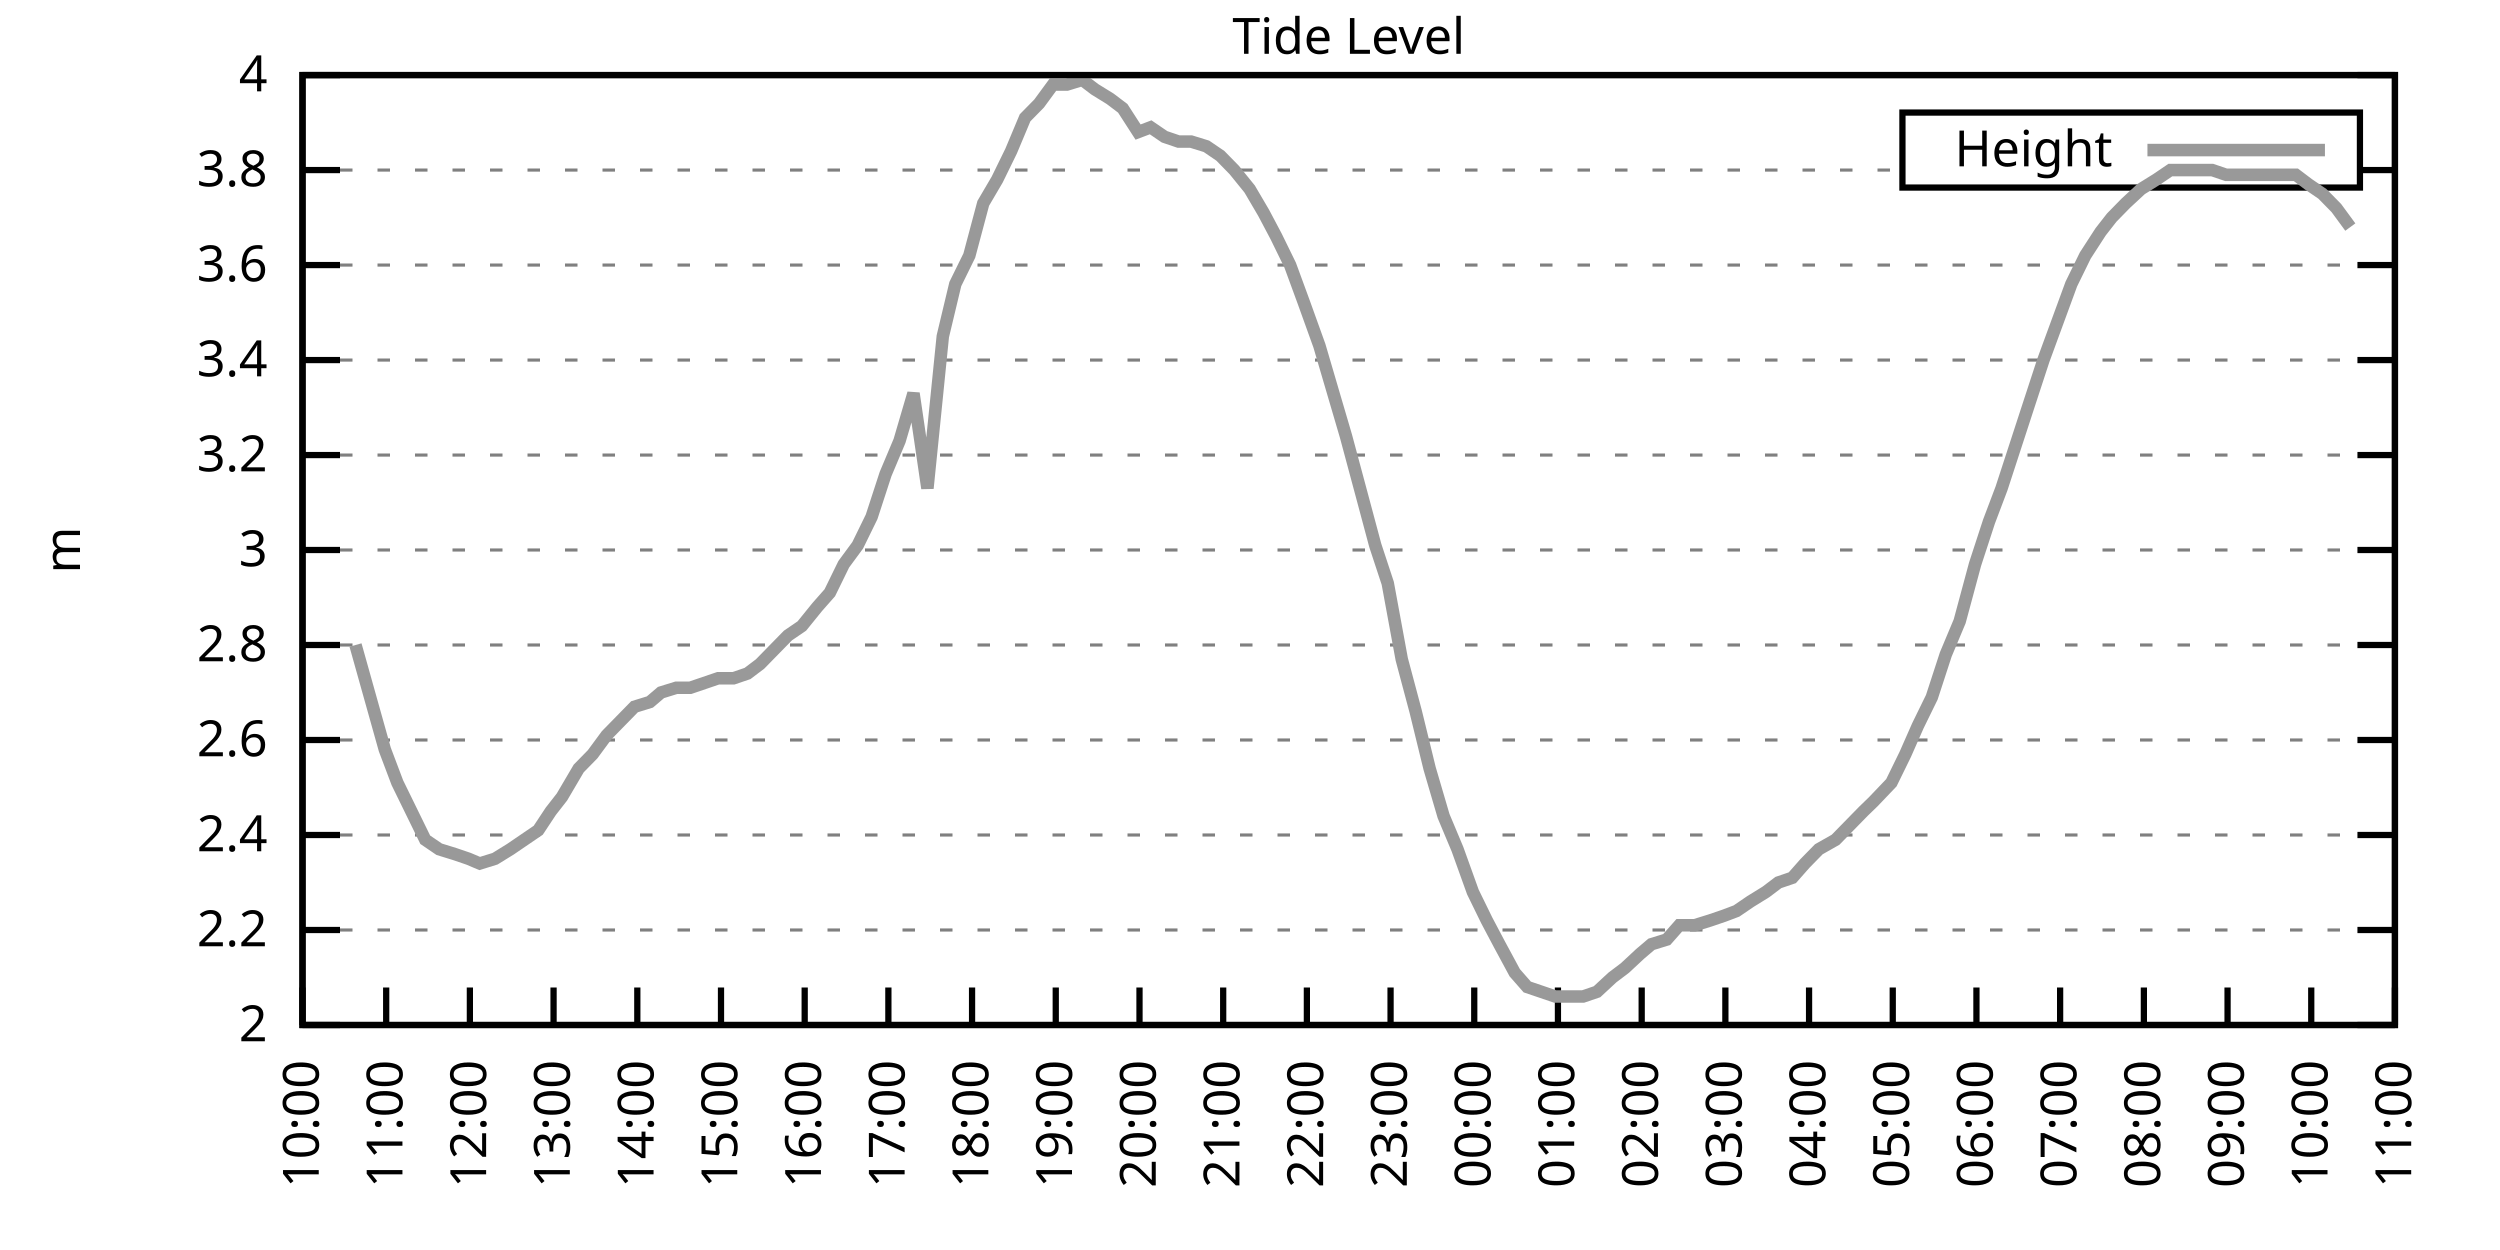
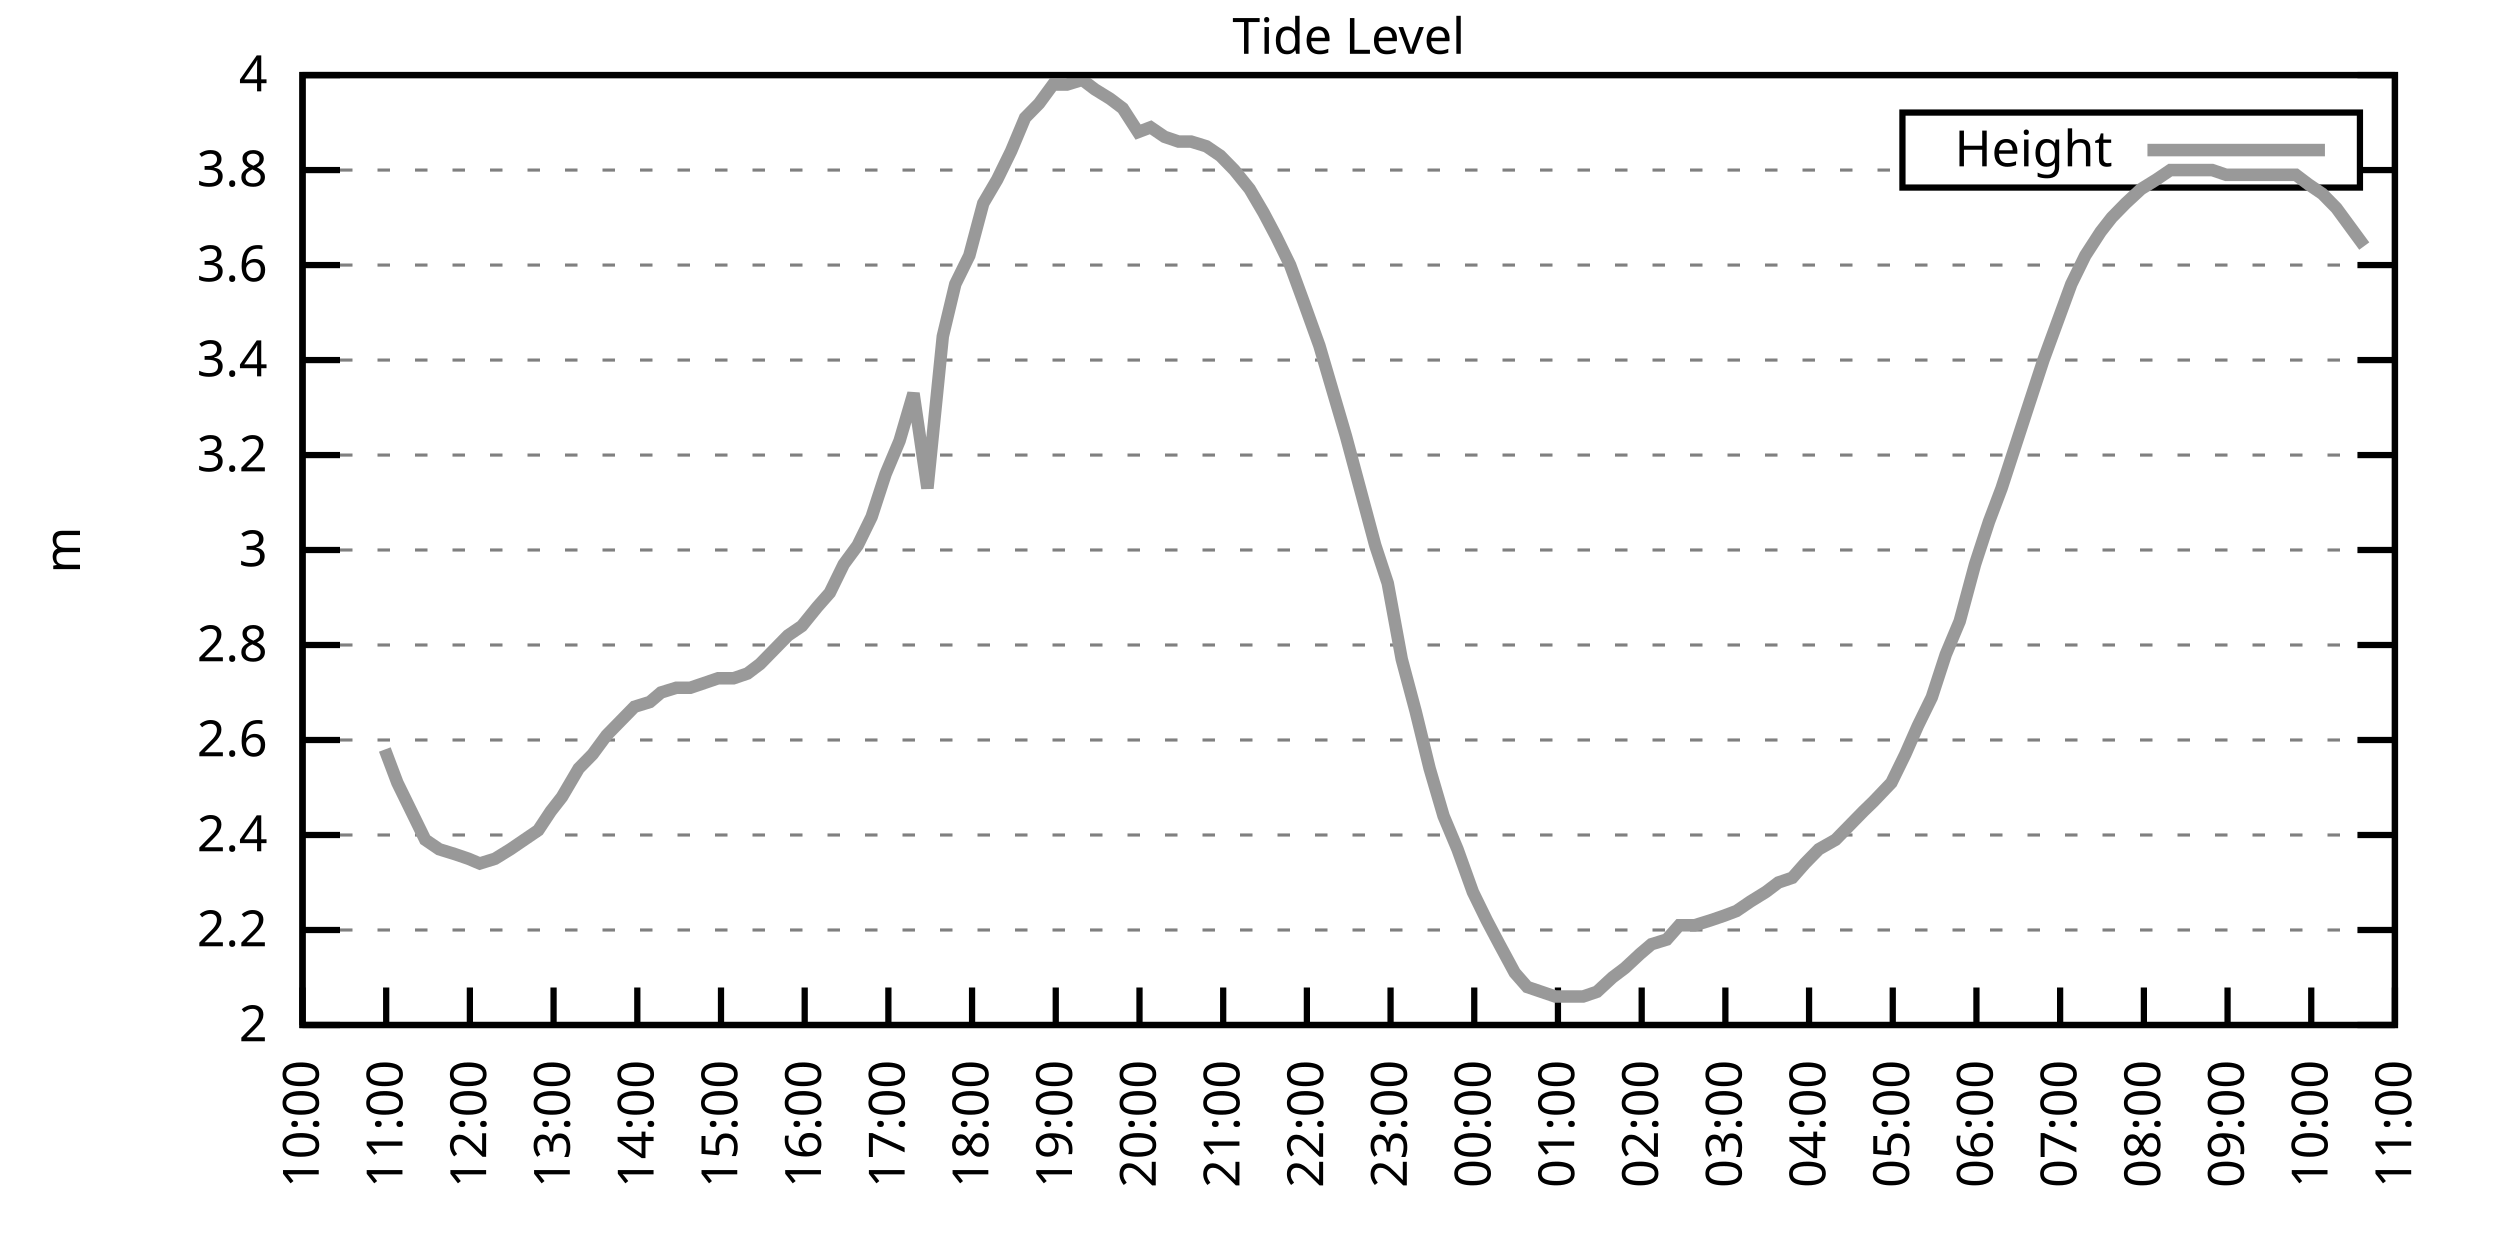
<svg xmlns="http://www.w3.org/2000/svg" xmlns:xlink="http://www.w3.org/1999/xlink" width="400" height="200" viewBox="0 0 400 200">
  <g id="gnuplot_canvas">
    <rect x="0" y="0" width="400" height="200" fill="none" />
    <defs>
      <circle id="gpDot" r="0.5" stroke-width="0.5" stroke="currentColor" />
      <path id="gpPt0" stroke-width="0.333" stroke="currentColor" d="M-1,0 h2 M0,-1 v2" />
      <path id="gpPt1" stroke-width="0.333" stroke="currentColor" d="M-1,-1 L1,1 M1,-1 L-1,1" />
      <path id="gpPt2" stroke-width="0.333" stroke="currentColor" d="M-1,0 L1,0 M0,-1 L0,1 M-1,-1 L1,1 M-1,1 L1,-1" />
      <rect id="gpPt3" stroke-width="0.333" stroke="currentColor" x="-1" y="-1" width="2" height="2" />
      <rect id="gpPt4" stroke-width="0.333" stroke="currentColor" fill="currentColor" x="-1" y="-1" width="2" height="2" />
      <circle id="gpPt5" stroke-width="0.333" stroke="currentColor" cx="0" cy="0" r="1" />
      <use xlink:href="#gpPt5" id="gpPt6" fill="currentColor" stroke="none" />
      <path id="gpPt7" stroke-width="0.333" stroke="currentColor" d="M0,-1.33 L-1.33,0.67 L1.33,0.67 z" />
      <use xlink:href="#gpPt7" id="gpPt8" fill="currentColor" stroke="none" />
      <use xlink:href="#gpPt7" id="gpPt9" stroke="currentColor" transform="rotate(180)" />
      <use xlink:href="#gpPt9" id="gpPt10" fill="currentColor" stroke="none" />
      <use xlink:href="#gpPt3" id="gpPt11" stroke="currentColor" transform="rotate(45)" />
      <use xlink:href="#gpPt11" id="gpPt12" fill="currentColor" stroke="none" />
      <path id="gpPt13" stroke-width="0.333" stroke="currentColor" d="M0,1.330 L1.265,0.411 L0.782,-1.067 L-0.782,-1.076 L-1.265,0.411 z" />
      <use xlink:href="#gpPt13" id="gpPt14" fill="currentColor" stroke="none" />
      <filter id="textbox" filterUnits="objectBoundingBox" x="0" y="0" height="1" width="1">
        <feFlood flood-color="white" flood-opacity="1" result="bgnd" />
        <feComposite in="SourceGraphic" in2="bgnd" operator="atop" />
      </filter>
      <filter id="greybox" filterUnits="objectBoundingBox" x="0" y="0" height="1" width="1">
        <feFlood flood-color="lightgrey" flood-opacity="1" result="grey" />
        <feComposite in="SourceGraphic" in2="grey" operator="atop" />
      </filter>
    </defs>
    <g fill="none" color="white" stroke="currentColor" stroke-width="1.00" stroke-linecap="butt" stroke-linejoin="miter">
</g>
    <g fill="none" color="black" stroke="currentColor" stroke-width="1.00" stroke-linecap="butt" stroke-linejoin="miter">
      <g stroke="none" shape-rendering="crispEdges">
        <polygon fill="rgb(255, 255, 255)" points="48.40,164.00 383.18,164.00 383.18,12.02 48.40,12.02 " />
      </g>
    </g>
    <g fill="none" color="black" stroke="currentColor" stroke-width="1.00" stroke-linecap="butt" stroke-linejoin="miter">
</g>
    <g fill="none" color="black" stroke="black" stroke-width="0.50" stroke-linecap="butt" stroke-linejoin="miter">
</g>
    <g fill="none" color="gray" stroke="currentColor" stroke-width="0.50" stroke-linecap="butt" stroke-linejoin="miter">
      <path stroke="gray" stroke-dasharray="2,4" class="gridline" d="M48.40,164.00 L383.19,164.00  " />
    </g>
    <g fill="none" color="gray" stroke="gray" stroke-width="1.00" stroke-linecap="butt" stroke-linejoin="miter">
</g>
    <g fill="none" color="black" stroke="currentColor" stroke-width="1.00" stroke-linecap="butt" stroke-linejoin="miter">
      <path stroke="black" d="M48.40,164.00 L54.40,164.00 M383.19,164.00 L377.19,164.00  " />
      <g transform="translate(42.80,166.60)" stroke="none" fill="black" font-family="Sans" font-size="8.00" text-anchor="end">
        <text>
          <tspan font-family="Sans"> 2</tspan>
        </text>
      </g>
    </g>
    <g fill="none" color="black" stroke="currentColor" stroke-width="1.00" stroke-linecap="butt" stroke-linejoin="miter">
</g>
    <g fill="none" color="black" stroke="black" stroke-width="0.50" stroke-linecap="butt" stroke-linejoin="miter">
</g>
    <g fill="none" color="gray" stroke="currentColor" stroke-width="0.50" stroke-linecap="butt" stroke-linejoin="miter">
      <path stroke="gray" stroke-dasharray="2,4" class="gridline" d="M48.40,148.80 L383.19,148.80  " />
    </g>
    <g fill="none" color="gray" stroke="gray" stroke-width="1.00" stroke-linecap="butt" stroke-linejoin="miter">
</g>
    <g fill="none" color="black" stroke="currentColor" stroke-width="1.00" stroke-linecap="butt" stroke-linejoin="miter">
      <path stroke="black" d="M48.40,148.80 L54.40,148.80 M383.19,148.80 L377.19,148.80  " />
      <g transform="translate(42.80,151.40)" stroke="none" fill="black" font-family="Sans" font-size="8.00" text-anchor="end">
        <text>
          <tspan font-family="Sans"> 2.2</tspan>
        </text>
      </g>
    </g>
    <g fill="none" color="black" stroke="currentColor" stroke-width="1.00" stroke-linecap="butt" stroke-linejoin="miter">
</g>
    <g fill="none" color="black" stroke="black" stroke-width="0.50" stroke-linecap="butt" stroke-linejoin="miter">
</g>
    <g fill="none" color="gray" stroke="currentColor" stroke-width="0.50" stroke-linecap="butt" stroke-linejoin="miter">
      <path stroke="gray" stroke-dasharray="2,4" class="gridline" d="M48.40,133.60 L383.19,133.60  " />
    </g>
    <g fill="none" color="gray" stroke="gray" stroke-width="1.00" stroke-linecap="butt" stroke-linejoin="miter">
</g>
    <g fill="none" color="black" stroke="currentColor" stroke-width="1.00" stroke-linecap="butt" stroke-linejoin="miter">
      <path stroke="black" d="M48.40,133.60 L54.40,133.60 M383.19,133.60 L377.19,133.60  " />
      <g transform="translate(42.80,136.20)" stroke="none" fill="black" font-family="Sans" font-size="8.00" text-anchor="end">
        <text>
          <tspan font-family="Sans"> 2.4</tspan>
        </text>
      </g>
    </g>
    <g fill="none" color="black" stroke="currentColor" stroke-width="1.00" stroke-linecap="butt" stroke-linejoin="miter">
</g>
    <g fill="none" color="black" stroke="black" stroke-width="0.50" stroke-linecap="butt" stroke-linejoin="miter">
</g>
    <g fill="none" color="gray" stroke="currentColor" stroke-width="0.50" stroke-linecap="butt" stroke-linejoin="miter">
      <path stroke="gray" stroke-dasharray="2,4" class="gridline" d="M48.40,118.40 L383.19,118.40  " />
    </g>
    <g fill="none" color="gray" stroke="gray" stroke-width="1.00" stroke-linecap="butt" stroke-linejoin="miter">
</g>
    <g fill="none" color="black" stroke="currentColor" stroke-width="1.00" stroke-linecap="butt" stroke-linejoin="miter">
      <path stroke="black" d="M48.40,118.40 L54.40,118.40 M383.19,118.40 L377.19,118.40  " />
      <g transform="translate(42.80,121.00)" stroke="none" fill="black" font-family="Sans" font-size="8.00" text-anchor="end">
        <text>
          <tspan font-family="Sans"> 2.6</tspan>
        </text>
      </g>
    </g>
    <g fill="none" color="black" stroke="currentColor" stroke-width="1.00" stroke-linecap="butt" stroke-linejoin="miter">
</g>
    <g fill="none" color="black" stroke="black" stroke-width="0.50" stroke-linecap="butt" stroke-linejoin="miter">
</g>
    <g fill="none" color="gray" stroke="currentColor" stroke-width="0.50" stroke-linecap="butt" stroke-linejoin="miter">
      <path stroke="gray" stroke-dasharray="2,4" class="gridline" d="M48.40,103.20 L383.19,103.20  " />
    </g>
    <g fill="none" color="gray" stroke="gray" stroke-width="1.00" stroke-linecap="butt" stroke-linejoin="miter">
</g>
    <g fill="none" color="black" stroke="currentColor" stroke-width="1.00" stroke-linecap="butt" stroke-linejoin="miter">
      <path stroke="black" d="M48.40,103.20 L54.40,103.20 M383.19,103.20 L377.19,103.20  " />
      <g transform="translate(42.80,105.80)" stroke="none" fill="black" font-family="Sans" font-size="8.00" text-anchor="end">
        <text>
          <tspan font-family="Sans"> 2.8</tspan>
        </text>
      </g>
    </g>
    <g fill="none" color="black" stroke="currentColor" stroke-width="1.00" stroke-linecap="butt" stroke-linejoin="miter">
</g>
    <g fill="none" color="black" stroke="black" stroke-width="0.50" stroke-linecap="butt" stroke-linejoin="miter">
</g>
    <g fill="none" color="gray" stroke="currentColor" stroke-width="0.50" stroke-linecap="butt" stroke-linejoin="miter">
      <path stroke="gray" stroke-dasharray="2,4" class="gridline" d="M48.40,88.00 L383.19,88.00  " />
    </g>
    <g fill="none" color="gray" stroke="gray" stroke-width="1.00" stroke-linecap="butt" stroke-linejoin="miter">
</g>
    <g fill="none" color="black" stroke="currentColor" stroke-width="1.00" stroke-linecap="butt" stroke-linejoin="miter">
      <path stroke="black" d="M48.40,88.00 L54.40,88.00 M383.19,88.00 L377.19,88.00  " />
      <g transform="translate(42.80,90.60)" stroke="none" fill="black" font-family="Sans" font-size="8.00" text-anchor="end">
        <text>
          <tspan font-family="Sans"> 3</tspan>
        </text>
      </g>
    </g>
    <g fill="none" color="black" stroke="currentColor" stroke-width="1.00" stroke-linecap="butt" stroke-linejoin="miter">
</g>
    <g fill="none" color="black" stroke="black" stroke-width="0.50" stroke-linecap="butt" stroke-linejoin="miter">
</g>
    <g fill="none" color="gray" stroke="currentColor" stroke-width="0.50" stroke-linecap="butt" stroke-linejoin="miter">
      <path stroke="gray" stroke-dasharray="2,4" class="gridline" d="M48.40,72.81 L383.19,72.81  " />
    </g>
    <g fill="none" color="gray" stroke="gray" stroke-width="1.00" stroke-linecap="butt" stroke-linejoin="miter">
</g>
    <g fill="none" color="black" stroke="currentColor" stroke-width="1.00" stroke-linecap="butt" stroke-linejoin="miter">
      <path stroke="black" d="M48.40,72.81 L54.40,72.81 M383.19,72.81 L377.19,72.81  " />
      <g transform="translate(42.80,75.41)" stroke="none" fill="black" font-family="Sans" font-size="8.00" text-anchor="end">
        <text>
          <tspan font-family="Sans"> 3.2</tspan>
        </text>
      </g>
    </g>
    <g fill="none" color="black" stroke="currentColor" stroke-width="1.00" stroke-linecap="butt" stroke-linejoin="miter">
</g>
    <g fill="none" color="black" stroke="black" stroke-width="0.50" stroke-linecap="butt" stroke-linejoin="miter">
</g>
    <g fill="none" color="gray" stroke="currentColor" stroke-width="0.50" stroke-linecap="butt" stroke-linejoin="miter">
      <path stroke="gray" stroke-dasharray="2,4" class="gridline" d="M48.40,57.61 L383.19,57.61  " />
    </g>
    <g fill="none" color="gray" stroke="gray" stroke-width="1.00" stroke-linecap="butt" stroke-linejoin="miter">
</g>
    <g fill="none" color="black" stroke="currentColor" stroke-width="1.00" stroke-linecap="butt" stroke-linejoin="miter">
      <path stroke="black" d="M48.40,57.61 L54.40,57.61 M383.19,57.61 L377.19,57.61  " />
      <g transform="translate(42.80,60.21)" stroke="none" fill="black" font-family="Sans" font-size="8.00" text-anchor="end">
        <text>
          <tspan font-family="Sans"> 3.4</tspan>
        </text>
      </g>
    </g>
    <g fill="none" color="black" stroke="currentColor" stroke-width="1.00" stroke-linecap="butt" stroke-linejoin="miter">
</g>
    <g fill="none" color="black" stroke="black" stroke-width="0.50" stroke-linecap="butt" stroke-linejoin="miter">
</g>
    <g fill="none" color="gray" stroke="currentColor" stroke-width="0.50" stroke-linecap="butt" stroke-linejoin="miter">
      <path stroke="gray" stroke-dasharray="2,4" class="gridline" d="M48.40,42.41 L383.19,42.41  " />
    </g>
    <g fill="none" color="gray" stroke="gray" stroke-width="1.00" stroke-linecap="butt" stroke-linejoin="miter">
</g>
    <g fill="none" color="black" stroke="currentColor" stroke-width="1.00" stroke-linecap="butt" stroke-linejoin="miter">
      <path stroke="black" d="M48.40,42.41 L54.40,42.41 M383.19,42.41 L377.19,42.41  " />
      <g transform="translate(42.80,45.01)" stroke="none" fill="black" font-family="Sans" font-size="8.00" text-anchor="end">
        <text>
          <tspan font-family="Sans"> 3.6</tspan>
        </text>
      </g>
    </g>
    <g fill="none" color="black" stroke="currentColor" stroke-width="1.00" stroke-linecap="butt" stroke-linejoin="miter">
</g>
    <g fill="none" color="black" stroke="black" stroke-width="0.50" stroke-linecap="butt" stroke-linejoin="miter">
</g>
    <g fill="none" color="gray" stroke="currentColor" stroke-width="0.50" stroke-linecap="butt" stroke-linejoin="miter">
      <path stroke="gray" stroke-dasharray="2,4" class="gridline" d="M48.40,27.21 L304.39,27.21 M377.59,27.21 L383.19,27.21  " />
    </g>
    <g fill="none" color="gray" stroke="gray" stroke-width="1.00" stroke-linecap="butt" stroke-linejoin="miter">
</g>
    <g fill="none" color="black" stroke="currentColor" stroke-width="1.00" stroke-linecap="butt" stroke-linejoin="miter">
      <path stroke="black" d="M48.40,27.21 L54.40,27.21 M383.19,27.21 L377.19,27.21  " />
      <g transform="translate(42.80,29.81)" stroke="none" fill="black" font-family="Sans" font-size="8.00" text-anchor="end">
        <text>
          <tspan font-family="Sans"> 3.8</tspan>
        </text>
      </g>
    </g>
    <g fill="none" color="black" stroke="currentColor" stroke-width="1.00" stroke-linecap="butt" stroke-linejoin="miter">
</g>
    <g fill="none" color="black" stroke="black" stroke-width="0.50" stroke-linecap="butt" stroke-linejoin="miter">
</g>
    <g fill="none" color="gray" stroke="currentColor" stroke-width="0.50" stroke-linecap="butt" stroke-linejoin="miter">
      <path stroke="gray" stroke-dasharray="2,4" class="gridline" d="M48.40,12.01 L383.19,12.01  " />
    </g>
    <g fill="none" color="gray" stroke="gray" stroke-width="1.00" stroke-linecap="butt" stroke-linejoin="miter">
</g>
    <g fill="none" color="black" stroke="currentColor" stroke-width="1.00" stroke-linecap="butt" stroke-linejoin="miter">
      <path stroke="black" d="M48.40,12.01 L54.40,12.01 M383.19,12.01 L377.19,12.01  " />
      <g transform="translate(42.80,14.61)" stroke="none" fill="black" font-family="Sans" font-size="8.00" text-anchor="end">
        <text>
          <tspan font-family="Sans"> 4</tspan>
        </text>
      </g>
    </g>
    <g fill="none" color="black" stroke="currentColor" stroke-width="1.00" stroke-linecap="butt" stroke-linejoin="miter">
      <path stroke="black" d="M48.40,164.00 L48.40,158.00  " />
      <g transform="translate(51.00,169.60) rotate(270.00)" stroke="none" fill="black" font-family="Sans" font-size="8.00" text-anchor="end">
        <text>
          <tspan font-family="Sans">10:00</tspan>
        </text>
      </g>
    </g>
    <g fill="none" color="black" stroke="currentColor" stroke-width="1.00" stroke-linecap="butt" stroke-linejoin="miter">
      <path stroke="black" d="M61.79,164.00 L61.79,158.00  " />
      <g transform="translate(64.39,169.60) rotate(270.00)" stroke="none" fill="black" font-family="Sans" font-size="8.00" text-anchor="end">
        <text>
          <tspan font-family="Sans">11:00</tspan>
        </text>
      </g>
    </g>
    <g fill="none" color="black" stroke="currentColor" stroke-width="1.00" stroke-linecap="butt" stroke-linejoin="miter">
      <path stroke="black" d="M75.18,164.00 L75.18,158.00  " />
      <g transform="translate(77.78,169.60) rotate(270.00)" stroke="none" fill="black" font-family="Sans" font-size="8.00" text-anchor="end">
        <text>
          <tspan font-family="Sans">12:00</tspan>
        </text>
      </g>
    </g>
    <g fill="none" color="black" stroke="currentColor" stroke-width="1.00" stroke-linecap="butt" stroke-linejoin="miter">
      <path stroke="black" d="M88.57,164.00 L88.57,158.00  " />
      <g transform="translate(91.17,169.60) rotate(270.00)" stroke="none" fill="black" font-family="Sans" font-size="8.00" text-anchor="end">
        <text>
          <tspan font-family="Sans">13:00</tspan>
        </text>
      </g>
    </g>
    <g fill="none" color="black" stroke="currentColor" stroke-width="1.00" stroke-linecap="butt" stroke-linejoin="miter">
      <path stroke="black" d="M101.97,164.00 L101.97,158.00  " />
      <g transform="translate(104.57,169.60) rotate(270.00)" stroke="none" fill="black" font-family="Sans" font-size="8.00" text-anchor="end">
        <text>
          <tspan font-family="Sans">14:00</tspan>
        </text>
      </g>
    </g>
    <g fill="none" color="black" stroke="currentColor" stroke-width="1.00" stroke-linecap="butt" stroke-linejoin="miter">
      <path stroke="black" d="M115.36,164.00 L115.36,158.00  " />
      <g transform="translate(117.96,169.60) rotate(270.00)" stroke="none" fill="black" font-family="Sans" font-size="8.00" text-anchor="end">
        <text>
          <tspan font-family="Sans">15:00</tspan>
        </text>
      </g>
    </g>
    <g fill="none" color="black" stroke="currentColor" stroke-width="1.00" stroke-linecap="butt" stroke-linejoin="miter">
      <path stroke="black" d="M128.75,164.00 L128.75,158.00  " />
      <g transform="translate(131.35,169.60) rotate(270.00)" stroke="none" fill="black" font-family="Sans" font-size="8.00" text-anchor="end">
        <text>
          <tspan font-family="Sans">16:00</tspan>
        </text>
      </g>
    </g>
    <g fill="none" color="black" stroke="currentColor" stroke-width="1.00" stroke-linecap="butt" stroke-linejoin="miter">
      <path stroke="black" d="M142.14,164.00 L142.14,158.00  " />
      <g transform="translate(144.74,169.60) rotate(270.00)" stroke="none" fill="black" font-family="Sans" font-size="8.00" text-anchor="end">
        <text>
          <tspan font-family="Sans">17:00</tspan>
        </text>
      </g>
    </g>
    <g fill="none" color="black" stroke="currentColor" stroke-width="1.00" stroke-linecap="butt" stroke-linejoin="miter">
      <path stroke="black" d="M155.53,164.00 L155.53,158.00  " />
      <g transform="translate(158.13,169.60) rotate(270.00)" stroke="none" fill="black" font-family="Sans" font-size="8.00" text-anchor="end">
        <text>
          <tspan font-family="Sans">18:00</tspan>
        </text>
      </g>
    </g>
    <g fill="none" color="black" stroke="currentColor" stroke-width="1.00" stroke-linecap="butt" stroke-linejoin="miter">
      <path stroke="black" d="M168.92,164.00 L168.92,158.00  " />
      <g transform="translate(171.52,169.60) rotate(270.00)" stroke="none" fill="black" font-family="Sans" font-size="8.00" text-anchor="end">
        <text>
          <tspan font-family="Sans">19:00</tspan>
        </text>
      </g>
    </g>
    <g fill="none" color="black" stroke="currentColor" stroke-width="1.00" stroke-linecap="butt" stroke-linejoin="miter">
      <path stroke="black" d="M182.32,164.00 L182.32,158.00  " />
      <g transform="translate(184.92,169.60) rotate(270.00)" stroke="none" fill="black" font-family="Sans" font-size="8.00" text-anchor="end">
        <text>
          <tspan font-family="Sans">20:00</tspan>
        </text>
      </g>
    </g>
    <g fill="none" color="black" stroke="currentColor" stroke-width="1.00" stroke-linecap="butt" stroke-linejoin="miter">
      <path stroke="black" d="M195.71,164.00 L195.71,158.00  " />
      <g transform="translate(198.31,169.60) rotate(270.00)" stroke="none" fill="black" font-family="Sans" font-size="8.00" text-anchor="end">
        <text>
          <tspan font-family="Sans">21:00</tspan>
        </text>
      </g>
    </g>
    <g fill="none" color="black" stroke="currentColor" stroke-width="1.00" stroke-linecap="butt" stroke-linejoin="miter">
      <path stroke="black" d="M209.10,164.00 L209.10,158.00  " />
      <g transform="translate(211.70,169.60) rotate(270.00)" stroke="none" fill="black" font-family="Sans" font-size="8.00" text-anchor="end">
        <text>
          <tspan font-family="Sans">22:00</tspan>
        </text>
      </g>
    </g>
    <g fill="none" color="black" stroke="currentColor" stroke-width="1.00" stroke-linecap="butt" stroke-linejoin="miter">
      <path stroke="black" d="M222.49,164.00 L222.49,158.00  " />
      <g transform="translate(225.09,169.60) rotate(270.00)" stroke="none" fill="black" font-family="Sans" font-size="8.00" text-anchor="end">
        <text>
          <tspan font-family="Sans">23:00</tspan>
        </text>
      </g>
    </g>
    <g fill="none" color="black" stroke="currentColor" stroke-width="1.00" stroke-linecap="butt" stroke-linejoin="miter">
      <path stroke="black" d="M235.88,164.00 L235.88,158.00  " />
      <g transform="translate(238.48,169.60) rotate(270.00)" stroke="none" fill="black" font-family="Sans" font-size="8.00" text-anchor="end">
        <text>
          <tspan font-family="Sans">00:00</tspan>
        </text>
      </g>
    </g>
    <g fill="none" color="black" stroke="currentColor" stroke-width="1.00" stroke-linecap="butt" stroke-linejoin="miter">
      <path stroke="black" d="M249.27,164.00 L249.27,158.00  " />
      <g transform="translate(251.87,169.60) rotate(270.00)" stroke="none" fill="black" font-family="Sans" font-size="8.00" text-anchor="end">
        <text>
          <tspan font-family="Sans">01:00</tspan>
        </text>
      </g>
    </g>
    <g fill="none" color="black" stroke="currentColor" stroke-width="1.00" stroke-linecap="butt" stroke-linejoin="miter">
      <path stroke="black" d="M262.67,164.00 L262.67,158.00  " />
      <g transform="translate(265.27,169.60) rotate(270.00)" stroke="none" fill="black" font-family="Sans" font-size="8.00" text-anchor="end">
        <text>
          <tspan font-family="Sans">02:00</tspan>
        </text>
      </g>
    </g>
    <g fill="none" color="black" stroke="currentColor" stroke-width="1.00" stroke-linecap="butt" stroke-linejoin="miter">
      <path stroke="black" d="M276.06,164.00 L276.06,158.00  " />
      <g transform="translate(278.66,169.60) rotate(270.00)" stroke="none" fill="black" font-family="Sans" font-size="8.00" text-anchor="end">
        <text>
          <tspan font-family="Sans">03:00</tspan>
        </text>
      </g>
    </g>
    <g fill="none" color="black" stroke="currentColor" stroke-width="1.00" stroke-linecap="butt" stroke-linejoin="miter">
      <path stroke="black" d="M289.45,164.00 L289.45,158.00  " />
      <g transform="translate(292.05,169.60) rotate(270.00)" stroke="none" fill="black" font-family="Sans" font-size="8.00" text-anchor="end">
        <text>
          <tspan font-family="Sans">04:00</tspan>
        </text>
      </g>
    </g>
    <g fill="none" color="black" stroke="currentColor" stroke-width="1.00" stroke-linecap="butt" stroke-linejoin="miter">
      <path stroke="black" d="M302.84,164.00 L302.84,158.00  " />
      <g transform="translate(305.44,169.60) rotate(270.00)" stroke="none" fill="black" font-family="Sans" font-size="8.00" text-anchor="end">
        <text>
          <tspan font-family="Sans">05:00</tspan>
        </text>
      </g>
    </g>
    <g fill="none" color="black" stroke="currentColor" stroke-width="1.00" stroke-linecap="butt" stroke-linejoin="miter">
      <path stroke="black" d="M316.23,164.00 L316.23,158.00  " />
      <g transform="translate(318.83,169.60) rotate(270.00)" stroke="none" fill="black" font-family="Sans" font-size="8.00" text-anchor="end">
        <text>
          <tspan font-family="Sans">06:00</tspan>
        </text>
      </g>
    </g>
    <g fill="none" color="black" stroke="currentColor" stroke-width="1.00" stroke-linecap="butt" stroke-linejoin="miter">
      <path stroke="black" d="M329.62,164.00 L329.62,158.00  " />
      <g transform="translate(332.22,169.60) rotate(270.00)" stroke="none" fill="black" font-family="Sans" font-size="8.00" text-anchor="end">
        <text>
          <tspan font-family="Sans">07:00</tspan>
        </text>
      </g>
    </g>
    <g fill="none" color="black" stroke="currentColor" stroke-width="1.00" stroke-linecap="butt" stroke-linejoin="miter">
      <path stroke="black" d="M343.02,164.00 L343.02,158.00  " />
      <g transform="translate(345.62,169.60) rotate(270.00)" stroke="none" fill="black" font-family="Sans" font-size="8.00" text-anchor="end">
        <text>
          <tspan font-family="Sans">08:00</tspan>
        </text>
      </g>
    </g>
    <g fill="none" color="black" stroke="currentColor" stroke-width="1.00" stroke-linecap="butt" stroke-linejoin="miter">
      <path stroke="black" d="M356.41,164.00 L356.41,158.00  " />
      <g transform="translate(359.01,169.60) rotate(270.00)" stroke="none" fill="black" font-family="Sans" font-size="8.00" text-anchor="end">
        <text>
          <tspan font-family="Sans">09:00</tspan>
        </text>
      </g>
    </g>
    <g fill="none" color="black" stroke="currentColor" stroke-width="1.00" stroke-linecap="butt" stroke-linejoin="miter">
      <path stroke="black" d="M369.80,164.00 L369.80,158.00  " />
      <g transform="translate(372.40,169.60) rotate(270.00)" stroke="none" fill="black" font-family="Sans" font-size="8.00" text-anchor="end">
        <text>
          <tspan font-family="Sans">10:00</tspan>
        </text>
      </g>
    </g>
    <g fill="none" color="black" stroke="currentColor" stroke-width="1.00" stroke-linecap="butt" stroke-linejoin="miter">
      <path stroke="black" d="M383.19,164.00 L383.19,158.00  " />
      <g transform="translate(385.79,169.60) rotate(270.00)" stroke="none" fill="black" font-family="Sans" font-size="8.00" text-anchor="end">
        <text>
          <tspan font-family="Sans">11:00</tspan>
        </text>
      </g>
    </g>
    <g fill="none" color="black" stroke="currentColor" stroke-width="1.00" stroke-linecap="butt" stroke-linejoin="miter">
</g>
    <g fill="none" color="black" stroke="currentColor" stroke-width="1.00" stroke-linecap="butt" stroke-linejoin="miter">
      <path stroke="black" d="M48.40,12.01 L48.40,164.00 L383.19,164.00 L383.19,12.01 L48.40,12.01 Z  " />
    </g>
    <g fill="none" color="black" stroke="currentColor" stroke-width="1.00" stroke-linecap="butt" stroke-linejoin="miter">
</g>
    <g fill="none" color="black" stroke="currentColor" stroke-width="1.00" stroke-linecap="butt" stroke-linejoin="miter">
      <path stroke="black" d="M304.39,30.01 L304.39,18.01 L377.59,18.01 L377.59,30.01 L304.39,30.01 Z  " />
    </g>
    <g id="Tide_level_plot_1">
      <g fill="none" color="white" stroke="black" stroke-width="2.00" stroke-linecap="butt" stroke-linejoin="miter">
</g>
      <g fill="none" color="black" stroke="currentColor" stroke-width="2.00" stroke-linecap="butt" stroke-linejoin="miter">
        <g transform="translate(337.99,26.61)" stroke="none" fill="black" font-family="Sans" font-size="8.00" text-anchor="end">
          <text>
            <tspan font-family="Sans">Height</tspan>
          </text>
        </g>
      </g>
      <g fill="none" color="black" stroke="currentColor" stroke-width="2.00" stroke-linecap="butt" stroke-linejoin="miter">
-         <path stroke="rgb(153, 153, 153)" d="M343.59,24.01 L371.99,24.01 M56.88,103.20 L61.57,119.92 L63.58,125.24 L65.81,129.80 L68.04,134.36 L70.27,135.88   L72.73,136.64 L74.96,137.40 L76.75,138.16 L79.20,137.40 L81.66,135.88 L83.89,134.36 L86.12,132.84 L88.13,129.80   L89.91,127.52 L92.59,122.96 L94.82,120.68 L97.06,117.64 L99.29,115.36 L101.52,113.08 L103.98,112.32 L105.76,110.80   L108.22,110.04 L110.45,110.04 L112.68,109.28 L114.91,108.52 L117.37,108.52 L119.60,107.76 L121.61,106.24 L123.84,103.96   L126.07,101.68 L128.30,100.16 L130.76,97.12 L132.77,94.84 L135.00,90.28 L137.23,87.25 L139.46,82.69 L141.69,75.85   L143.93,70.53 L146.16,62.93 L148.39,78.13 L150.85,53.81 L152.85,45.45 L155.09,40.89 L157.32,32.53 L159.55,28.73   L161.78,24.17 L164.01,18.85 L166.25,16.57 L168.48,13.53 L170.71,13.53 L173.17,12.77 L175.17,14.29 L177.63,15.81   L179.64,17.33 L182.09,21.13 L184.10,20.37 L186.33,21.89 L188.57,22.65 L190.57,22.65 L193.03,23.41 L195.26,24.93   L197.49,27.21 L199.95,30.25 L202.18,34.05 L204.19,37.85 L206.42,42.41 L208.65,48.49 L211.11,55.33 L213.34,62.93   L215.35,69.77 L217.80,78.89 L220.04,87.25 L222.04,93.32 L224.28,105.48 L226.51,113.84 L228.74,122.96 L230.97,130.56   L233.20,135.88 L235.66,142.72 L237.89,147.28 L239.90,151.08 L242.36,155.64 L244.36,157.92 L246.60,158.68 L248.83,159.44   L251.06,159.44 L253.29,159.44 L255.52,158.68 L257.98,156.40 L259.99,154.88 L262.44,152.60 L264.23,151.08 L266.68,150.32   L268.69,148.04 L271.15,148.04 L273.60,147.28 L275.83,146.52 L277.84,145.76 L280.07,144.24 L282.53,142.72 L284.54,141.20   L286.77,140.44 L288.78,138.16 L291.01,135.88 L293.69,134.36 L295.92,132.08 L298.15,129.80 L299.72,128.28 L302.62,125.24   L304.85,120.68 L306.86,116.12 L309.09,111.56 L311.32,104.72 L313.55,99.40 L316.01,90.28 L318.24,83.45 L320.25,78.13   L322.48,71.29 L324.71,64.45 L326.95,57.61 L329.18,51.53 L331.41,45.45 L333.64,40.89 L336.10,37.09 L337.88,34.81   L340.11,32.53 L342.57,30.25 L345.02,28.73 L347.26,27.21 L349.04,27.21 L351.50,27.21 L353.95,27.21 L356.18,27.97   L358.42,27.97 L360.42,27.97 L362.66,27.97 L364.89,27.97 L367.34,27.97 L369.35,29.49 L371.58,31.01 L373.82,33.29   L376.05,36.33  " />
+         <path stroke="rgb(153, 153, 153)" d="M343.59,24.01 L371.99,24.01 M61.57,119.92 L63.58,125.24 L65.81,129.80 L68.04,134.36 L70.27,135.88 L72.73,136.64   L74.96,137.40 L76.75,138.16 L79.20,137.40 L81.66,135.88 L83.89,134.36 L86.12,132.84 L88.13,129.80 L89.91,127.52   L92.59,122.96 L94.82,120.68 L97.06,117.64 L99.29,115.36 L101.52,113.08 L103.98,112.32 L105.76,110.80 L108.22,110.04   L110.45,110.04 L112.68,109.28 L114.91,108.52 L117.37,108.52 L119.60,107.76 L121.61,106.24 L123.84,103.96 L126.07,101.68   L128.30,100.16 L130.76,97.12 L132.77,94.84 L135.00,90.28 L137.23,87.25 L139.46,82.69 L141.69,75.85 L143.93,70.53   L146.16,62.93 L148.39,78.13 L150.85,53.81 L152.85,45.45 L155.09,40.89 L157.32,32.53 L159.55,28.73 L161.78,24.17   L164.01,18.85 L166.25,16.57 L168.48,13.53 L170.71,13.53 L173.17,12.77 L175.17,14.29 L177.63,15.81 L179.64,17.33   L182.09,21.13 L184.10,20.37 L186.33,21.89 L188.57,22.65 L190.57,22.65 L193.03,23.41 L195.26,24.93 L197.49,27.21   L199.95,30.25 L202.18,34.05 L204.19,37.85 L206.42,42.41 L208.65,48.49 L211.11,55.33 L213.34,62.93 L215.35,69.77   L217.80,78.89 L220.04,87.25 L222.04,93.32 L224.28,105.48 L226.51,113.84 L228.74,122.96 L230.97,130.56 L233.20,135.88   L235.66,142.72 L237.89,147.28 L239.90,151.08 L242.36,155.64 L244.36,157.92 L246.60,158.68 L248.83,159.44 L251.06,159.44   L253.29,159.44 L255.52,158.68 L257.98,156.40 L259.99,154.88 L262.44,152.60 L264.23,151.08 L266.68,150.32 L268.69,148.04   L271.15,148.04 L273.60,147.28 L275.83,146.52 L277.84,145.76 L280.07,144.24 L282.53,142.72 L284.54,141.20 L286.77,140.44   L288.78,138.16 L291.01,135.88 L293.69,134.36 L295.92,132.08 L298.15,129.80 L299.72,128.28 L302.62,125.24 L304.85,120.68   L306.86,116.12 L309.09,111.56 L311.32,104.72 L313.55,99.40 L316.01,90.28 L318.24,83.45 L320.25,78.13 L322.48,71.29   L324.71,64.45 L326.95,57.61 L329.18,51.53 L331.41,45.45 L333.64,40.89 L336.10,37.09 L337.88,34.81 L340.11,32.53   L342.57,30.25 L345.02,28.73 L347.26,27.21 L349.04,27.21 L351.50,27.21 L353.95,27.21 L356.18,27.97 L358.42,27.97   L360.42,27.97 L362.66,27.97 L364.89,27.97 L367.34,27.97 L369.35,29.49 L371.58,31.01 L373.82,33.29 L376.05,36.33   L378.28,39.37  " />
      </g>
    </g>
    <g fill="none" color="black" stroke="currentColor" stroke-width="2.00" stroke-linecap="butt" stroke-linejoin="miter">
</g>
    <g fill="none" color="black" stroke="black" stroke-width="1.00" stroke-linecap="butt" stroke-linejoin="miter">
</g>
    <g fill="none" color="black" stroke="currentColor" stroke-width="1.00" stroke-linecap="butt" stroke-linejoin="miter">
      <path stroke="black" d="M48.40,12.01 L48.40,164.00 L383.19,164.00 L383.19,12.01 L48.40,12.01 Z  " />
      <g transform="translate(12.80,88.01) rotate(270.00)" stroke="none" fill="black" font-family="Sans" font-size="8.00" text-anchor="middle">
        <text>
          <tspan font-family="Sans">m</tspan>
        </text>
      </g>
    </g>
    <g fill="none" color="black" stroke="currentColor" stroke-width="1.00" stroke-linecap="butt" stroke-linejoin="miter">
</g>
    <g fill="none" color="black" stroke="currentColor" stroke-width="1.00" stroke-linecap="butt" stroke-linejoin="miter">
      <g transform="translate(215.79,8.61)" stroke="none" fill="black" font-family="Sans" font-size="8.00" text-anchor="middle">
        <text>
          <tspan font-family="Sans">Tide Level</tspan>
        </text>
      </g>
    </g>
    <g fill="none" color="black" stroke="currentColor" stroke-width="1.00" stroke-linecap="butt" stroke-linejoin="miter">
</g>
  </g>
</svg>
